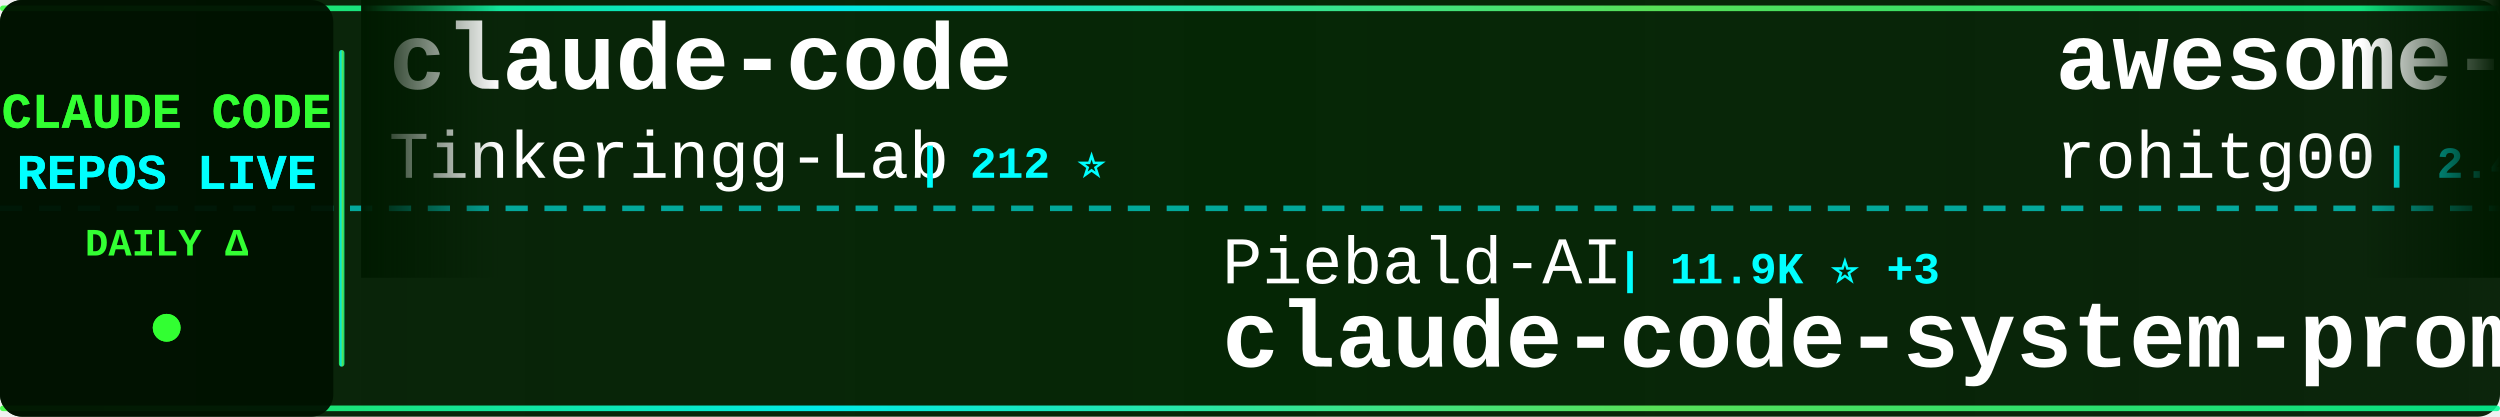
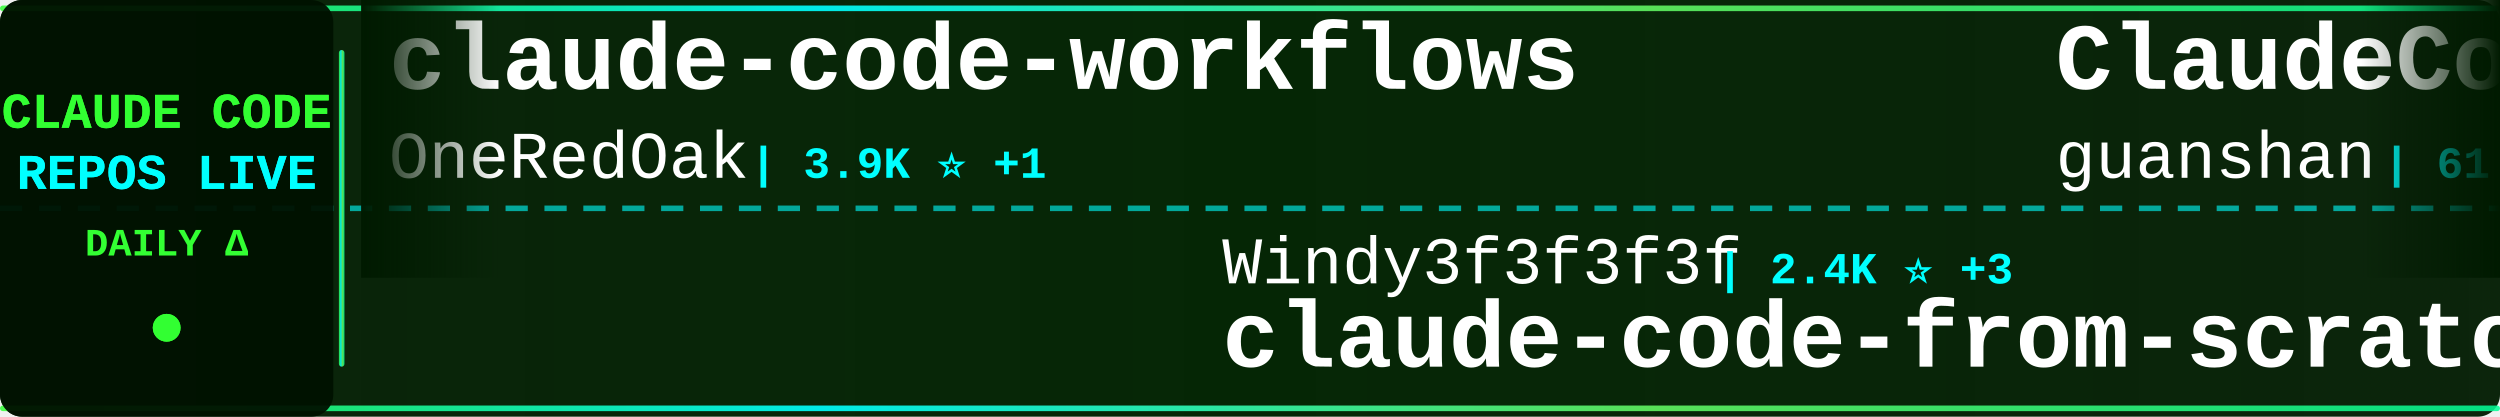
<svg xmlns="http://www.w3.org/2000/svg" width="900" height="150">
  <defs>
    <linearGradient id="tickerBg" x1="0%" y1="0%" x2="100%" y2="0%">
      <stop offset="0%" style="stop-color:#001a00;stop-opacity:0.95" />
      <stop offset="50%" style="stop-color:#002200;stop-opacity:0.98" />
      <stop offset="100%" style="stop-color:#001a00;stop-opacity:0.95" />
    </linearGradient>
    <linearGradient id="borderGrad" x1="0%" y1="0%" x2="100%" y2="0%">
      <stop offset="0%" style="stop-color:#33ff33;stop-opacity:0.85">
        <animate attributeName="stop-opacity" values="0.85;1;0.85" dur="2s" repeatCount="indefinite" />
      </stop>
      <stop offset="33%" style="stop-color:#00ffff;stop-opacity:0.9">
        <animate attributeName="stop-opacity" values="0.9;1;0.9" dur="2.2s" repeatCount="indefinite" />
      </stop>
      <stop offset="66%" style="stop-color:#66ff66;stop-opacity:0.85">
        <animate attributeName="stop-opacity" values="0.85;1;0.85" dur="1.8s" repeatCount="indefinite" />
      </stop>
      <stop offset="100%" style="stop-color:#00ff99;stop-opacity:0.85">
        <animate attributeName="stop-opacity" values="0.85;1;0.85" dur="2s" repeatCount="indefinite" />
      </stop>
    </linearGradient>
    <filter id="textGlow">
      <feGaussianBlur stdDeviation="0.1" result="coloredBlur" />
      <feMerge>
        <feMergeNode in="coloredBlur" />
        <feMergeNode in="SourceGraphic" />
      </feMerge>
    </filter>
    <filter id="metricGlow">
      <feGaussianBlur stdDeviation="0.2" result="coloredBlur" />
      <feMerge>
        <feMergeNode in="coloredBlur" />
        <feMergeNode in="SourceGraphic" />
      </feMerge>
    </filter>
    <linearGradient id="leftFade" x1="0%" y1="0%" x2="100%" y2="0%">
      <stop offset="0%" style="stop-color:#001a00;stop-opacity:1" />
      <stop offset="100%" style="stop-color:#001a00;stop-opacity:0" />
    </linearGradient>
    <linearGradient id="rightFade" x1="0%" y1="0%" x2="100%" y2="0%">
      <stop offset="0%" style="stop-color:#001a00;stop-opacity:0" />
      <stop offset="100%" style="stop-color:#001a00;stop-opacity:1" />
    </linearGradient>
  </defs>
  <rect width="900" height="150" fill="url(#tickerBg)" rx="8" />
  <rect x="0" y="2" width="900" height="2" fill="url(#borderGrad)" rx="1" />
  <rect x="0" y="146" width="900" height="2" fill="url(#borderGrad)" rx="1" />
  <line x1="0" y1="75" x2="900" y2="75" stroke="#00ffff" stroke-width="2" stroke-dasharray="8 6" opacity="0.6" />
  <rect x="0" y="0" width="120" height="150" fill="#001100" opacity="0.95" rx="8" />
  <text x="60" y="46" font-family="'Courier New', monospace" font-size="18" font-weight="bold" fill="#33ff33" text-anchor="middle" filter="url(#textGlow)">
    CLAUDE CODE
  </text>
  <text x="60" y="68" font-family="'Courier New', monospace" font-size="18" font-weight="bold" fill="#00ffff" text-anchor="middle" filter="url(#textGlow)">
    REPOS LIVE
  </text>
  <text x="60" y="92" font-family="'Courier New', monospace" font-size="14" font-weight="bold" fill="#33ff33" text-anchor="middle">
    DAILY Δ
  </text>
  <circle cx="60" cy="118" r="5" fill="#33ff33" filter="url(#metricGlow)">
    <animate attributeName="r" values="4;6;4" dur="1.5s" repeatCount="indefinite" />
    <animate attributeName="opacity" values="0.6;1;0.6" dur="1.5s" repeatCount="indefinite" />
  </circle>
  <rect x="122" y="18" width="2" height="114" fill="url(#borderGrad)" rx="1" />
  <clipPath id="tickerClip">
    <rect x="130" y="0" width="770" height="150" />
  </clipPath>
  <g clip-path="url(#tickerClip)">
    <g id="tickerItems">
      <animateTransform attributeName="transform" attributeType="XML" type="translate" from="0 0" to="-3000 0" dur="54s" repeatCount="indefinite" />
      <g transform="translate(0, 0)">
-         <text x="140" y="32" font-family="'Courier New', monospace" font-size="34" font-weight="bold" fill="#ffffff">claude-code</text>
-         <text x="140" y="64" font-family="'Courier New', monospace" font-size="24" font-weight="normal" fill="#ffffff" opacity="1.0">Tinkeringg-Lab</text>
-         <text x="330" y="64" font-family="'Courier New', monospace" font-size="16" font-weight="bold" fill="#00ffff"> | 212 ⭐</text>
+         <text x="140" y="32" font-family="'Courier New', monospace" font-size="34" font-weight="bold" fill="#ffffff">claude-code-workflows</text>
+         <text x="140" y="64" font-family="'Courier New', monospace" font-size="24" font-weight="normal" fill="#ffffff" opacity="1.0">OneRedOak</text>
+         <text x="270" y="64" font-family="'Courier New', monospace" font-size="16" font-weight="bold" fill="#00ffff"> | 3.9K ⭐ +1</text>
      </g>
      <g transform="translate(300, 0)">
-         <text x="140" y="102" font-family="'Courier New', monospace" font-size="24" font-weight="normal" fill="#ffffff" opacity="1.0">Piebald-AI</text>
-         <text x="282" y="102" font-family="'Courier New', monospace" font-size="16" font-weight="bold" fill="#00ffff"> | 11.9K ⭐ +3</text>
-         <text x="140" y="132" font-family="'Courier New', monospace" font-size="34" font-weight="bold" fill="#ffffff">claude-code-system-promp...</text>
+         <text x="140" y="102" font-family="'Courier New', monospace" font-size="24" font-weight="normal" fill="#ffffff" opacity="1.0">Windy3f3f3f3f</text>
+         <text x="318" y="102" font-family="'Courier New', monospace" font-size="16" font-weight="bold" fill="#00ffff"> | 2.4K ⭐ +3</text>
+         <text x="140" y="132" font-family="'Courier New', monospace" font-size="34" font-weight="bold" fill="#ffffff">claude-code-from-scratch</text>
      </g>
      <g transform="translate(600, 0)">
-         <text x="140" y="32" font-family="'Courier New', monospace" font-size="34" font-weight="bold" fill="#ffffff">awesome-claude-code-tool...</text>
-         <text x="140" y="64" font-family="'Courier New', monospace" font-size="24" font-weight="normal" fill="#ffffff" opacity="1.0">rohitg00</text>
-         <text x="258" y="64" font-family="'Courier New', monospace" font-size="16" font-weight="bold" fill="#00ffff"> | 2.4K ⭐ +1</text>
+         <text x="140" y="32" font-family="'Courier New', monospace" font-size="34" font-weight="bold" fill="#ffffff">ClaudeCode</text>
+         <text x="140" y="64" font-family="'Courier New', monospace" font-size="24" font-weight="normal" fill="#ffffff" opacity="1.0">guanshan</text>
+         <text x="258" y="64" font-family="'Courier New', monospace" font-size="16" font-weight="bold" fill="#00ffff"> | 61 ⭐</text>
      </g>
      <g transform="translate(900, 0)">
-         <text x="140" y="102" font-family="'Courier New', monospace" font-size="24" font-weight="normal" fill="#ffffff" opacity="1.0">freestylefly</text>
-         <text x="306" y="102" font-family="'Courier New', monospace" font-size="16" font-weight="bold" fill="#00ffff"> | 128 ⭐</text>
-         <text x="140" y="132" font-family="'Courier New', monospace" font-size="34" font-weight="bold" fill="#ffffff">claude-code</text>
+         <text x="140" y="102" font-family="'Courier New', monospace" font-size="24" font-weight="normal" fill="#ffffff" opacity="1.0">anthropics</text>
+         <text x="282" y="102" font-family="'Courier New', monospace" font-size="16" font-weight="bold" fill="#00ffff"> | 8.4K ⭐ +2</text>
+         <text x="140" y="132" font-family="'Courier New', monospace" font-size="34" font-weight="bold" fill="#ffffff">claude-code-action</text>
      </g>
      <g transform="translate(1200, 0)">
-         <text x="140" y="32" font-family="'Courier New', monospace" font-size="34" font-weight="bold" fill="#ffffff">claude-code-source-code-...</text>
-         <text x="140" y="64" font-family="'Courier New', monospace" font-size="24" font-weight="normal" fill="#ffffff" opacity="1.0">ghuntley</text>
-         <text x="258" y="64" font-family="'Courier New', monospace" font-size="16" font-weight="bold" fill="#00ffff"> | 986 ⭐</text>
+         <text x="140" y="32" font-family="'Courier New', monospace" font-size="34" font-weight="bold" fill="#ffffff">claude-code-analysis</text>
+         <text x="140" y="64" font-family="'Courier New', monospace" font-size="24" font-weight="normal" fill="#ffffff" opacity="1.0">liuup</text>
+         <text x="222" y="64" font-family="'Courier New', monospace" font-size="16" font-weight="bold" fill="#00ffff"> | 3.6K ⭐ +6</text>
      </g>
      <g transform="translate(1500, 0)">
-         <text x="140" y="102" font-family="'Courier New', monospace" font-size="24" font-weight="normal" fill="#ffffff" opacity="1.0">hangsman</text>
-         <text x="258" y="102" font-family="'Courier New', monospace" font-size="16" font-weight="bold" fill="#00ffff"> | 788 ⭐</text>
-         <text x="140" y="132" font-family="'Courier New', monospace" font-size="34" font-weight="bold" fill="#ffffff">claude-code-source</text>
+         <text x="140" y="102" font-family="'Courier New', monospace" font-size="24" font-weight="normal" fill="#ffffff" opacity="1.0">centminmod</text>
+         <text x="282" y="102" font-family="'Courier New', monospace" font-size="16" font-weight="bold" fill="#00ffff"> | 2.5K ⭐</text>
+         <text x="140" y="132" font-family="'Courier New', monospace" font-size="34" font-weight="bold" fill="#ffffff">my-claude-code-setup</text>
      </g>
      <g transform="translate(1800, 0)">
+         <text x="140" y="32" font-family="'Courier New', monospace" font-size="34" font-weight="bold" fill="#ffffff">sc-claude-code-files</text>
+         <text x="140" y="64" font-family="'Courier New', monospace" font-size="24" font-weight="normal" fill="#ffffff" opacity="1.0">https-deeplearning-ai</text>
+         <text x="414" y="64" font-family="'Courier New', monospace" font-size="16" font-weight="bold" fill="#00ffff"> | 535 ⭐</text>
+       </g>
+       <g transform="translate(2100, 0)">
+         <text x="140" y="102" font-family="'Courier New', monospace" font-size="24" font-weight="normal" fill="#ffffff" opacity="1.0">alirezarezvani</text>
+         <text x="330" y="102" font-family="'Courier New', monospace" font-size="16" font-weight="bold" fill="#00ffff"> | 22.9K ⭐</text>
+         <text x="140" y="132" font-family="'Courier New', monospace" font-size="34" font-weight="bold" fill="#ffffff">claude-skills</text>
+       </g>
+       <g transform="translate(2400, 0)">
        <text x="140" y="32" font-family="'Courier New', monospace" font-size="34" font-weight="bold" fill="#ffffff">claude-code-spec-workflo...</text>
        <text x="140" y="64" font-family="'Courier New', monospace" font-size="24" font-weight="normal" fill="#ffffff" opacity="1.0">Pimzino</text>
        <text x="246" y="64" font-family="'Courier New', monospace" font-size="16" font-weight="bold" fill="#00ffff"> | 3.8K ⭐</text>
      </g>
-       <g transform="translate(2100, 0)">
-         <text x="140" y="102" font-family="'Courier New', monospace" font-size="24" font-weight="normal" fill="#ffffff" opacity="1.0">darcyegb</text>
-         <text x="258" y="102" font-family="'Courier New', monospace" font-size="16" font-weight="bold" fill="#00ffff"> | 748 ⭐</text>
-         <text x="140" y="132" font-family="'Courier New', monospace" font-size="34" font-weight="bold" fill="#ffffff">ClaudeCodeAgents</text>
-       </g>
-       <g transform="translate(2400, 0)">
-         <text x="140" y="32" font-family="'Courier New', monospace" font-size="34" font-weight="bold" fill="#ffffff">claude-code</text>
-         <text x="140" y="64" font-family="'Courier New', monospace" font-size="24" font-weight="normal" fill="#ffffff" opacity="1.0">T-Lab-CUHKSZ</text>
-         <text x="306" y="64" font-family="'Courier New', monospace" font-size="16" font-weight="bold" fill="#00ffff"> | 326 ⭐</text>
-       </g>
      <g transform="translate(2700, 0)">
-         <text x="140" y="102" font-family="'Courier New', monospace" font-size="24" font-weight="normal" fill="#ffffff" opacity="1.0">asgeirtj</text>
-         <text x="258" y="102" font-family="'Courier New', monospace" font-size="16" font-weight="bold" fill="#00ffff"> | 59.1K ⭐ +28</text>
-         <text x="140" y="132" font-family="'Courier New', monospace" font-size="34" font-weight="bold" fill="#ffffff">system_prompts_leaks</text>
+         <text x="140" y="102" font-family="'Courier New', monospace" font-size="24" font-weight="normal" fill="#ffffff" opacity="1.0">VoltAgent</text>
+         <text x="270" y="102" font-family="'Courier New', monospace" font-size="16" font-weight="bold" fill="#00ffff"> | 23.5K ⭐ +12</text>
+         <text x="140" y="132" font-family="'Courier New', monospace" font-size="34" font-weight="bold" fill="#ffffff">awesome-claude-code-suba...</text>
      </g>
      <g transform="translate(3000, 0)">
-         <text x="140" y="32" font-family="'Courier New', monospace" font-size="34" font-weight="bold" fill="#ffffff">claude-code</text>
-         <text x="140" y="64" font-family="'Courier New', monospace" font-size="24" font-weight="normal" fill="#ffffff" opacity="1.0">Tinkeringg-Lab</text>
-         <text x="330" y="64" font-family="'Courier New', monospace" font-size="16" font-weight="bold" fill="#00ffff"> | 212 ⭐</text>
+         <text x="140" y="32" font-family="'Courier New', monospace" font-size="34" font-weight="bold" fill="#ffffff">claude-code-workflows</text>
+         <text x="140" y="64" font-family="'Courier New', monospace" font-size="24" font-weight="normal" fill="#ffffff" opacity="1.0">OneRedOak</text>
+         <text x="270" y="64" font-family="'Courier New', monospace" font-size="16" font-weight="bold" fill="#00ffff"> | 3.9K ⭐ +1</text>
      </g>
      <g transform="translate(3300, 0)">
-         <text x="140" y="102" font-family="'Courier New', monospace" font-size="24" font-weight="normal" fill="#ffffff" opacity="1.0">Piebald-AI</text>
-         <text x="282" y="102" font-family="'Courier New', monospace" font-size="16" font-weight="bold" fill="#00ffff"> | 11.9K ⭐ +3</text>
-         <text x="140" y="132" font-family="'Courier New', monospace" font-size="34" font-weight="bold" fill="#ffffff">claude-code-system-promp...</text>
+         <text x="140" y="102" font-family="'Courier New', monospace" font-size="24" font-weight="normal" fill="#ffffff" opacity="1.0">Windy3f3f3f3f</text>
+         <text x="318" y="102" font-family="'Courier New', monospace" font-size="16" font-weight="bold" fill="#00ffff"> | 2.4K ⭐ +3</text>
+         <text x="140" y="132" font-family="'Courier New', monospace" font-size="34" font-weight="bold" fill="#ffffff">claude-code-from-scratch</text>
      </g>
      <g transform="translate(3600, 0)">
-         <text x="140" y="32" font-family="'Courier New', monospace" font-size="34" font-weight="bold" fill="#ffffff">awesome-claude-code-tool...</text>
-         <text x="140" y="64" font-family="'Courier New', monospace" font-size="24" font-weight="normal" fill="#ffffff" opacity="1.0">rohitg00</text>
-         <text x="258" y="64" font-family="'Courier New', monospace" font-size="16" font-weight="bold" fill="#00ffff"> | 2.4K ⭐ +1</text>
+         <text x="140" y="32" font-family="'Courier New', monospace" font-size="34" font-weight="bold" fill="#ffffff">ClaudeCode</text>
+         <text x="140" y="64" font-family="'Courier New', monospace" font-size="24" font-weight="normal" fill="#ffffff" opacity="1.0">guanshan</text>
+         <text x="258" y="64" font-family="'Courier New', monospace" font-size="16" font-weight="bold" fill="#00ffff"> | 61 ⭐</text>
      </g>
      <g transform="translate(3900, 0)">
-         <text x="140" y="102" font-family="'Courier New', monospace" font-size="24" font-weight="normal" fill="#ffffff" opacity="1.0">freestylefly</text>
-         <text x="306" y="102" font-family="'Courier New', monospace" font-size="16" font-weight="bold" fill="#00ffff"> | 128 ⭐</text>
-         <text x="140" y="132" font-family="'Courier New', monospace" font-size="34" font-weight="bold" fill="#ffffff">claude-code</text>
+         <text x="140" y="102" font-family="'Courier New', monospace" font-size="24" font-weight="normal" fill="#ffffff" opacity="1.0">anthropics</text>
+         <text x="282" y="102" font-family="'Courier New', monospace" font-size="16" font-weight="bold" fill="#00ffff"> | 8.4K ⭐ +2</text>
+         <text x="140" y="132" font-family="'Courier New', monospace" font-size="34" font-weight="bold" fill="#ffffff">claude-code-action</text>
      </g>
    </g>
  </g>
  <rect x="130" y="0" width="50" height="100" fill="url(#leftFade)" />
  <rect x="850" y="0" width="50" height="100" fill="url(#rightFade)" />
</svg>
